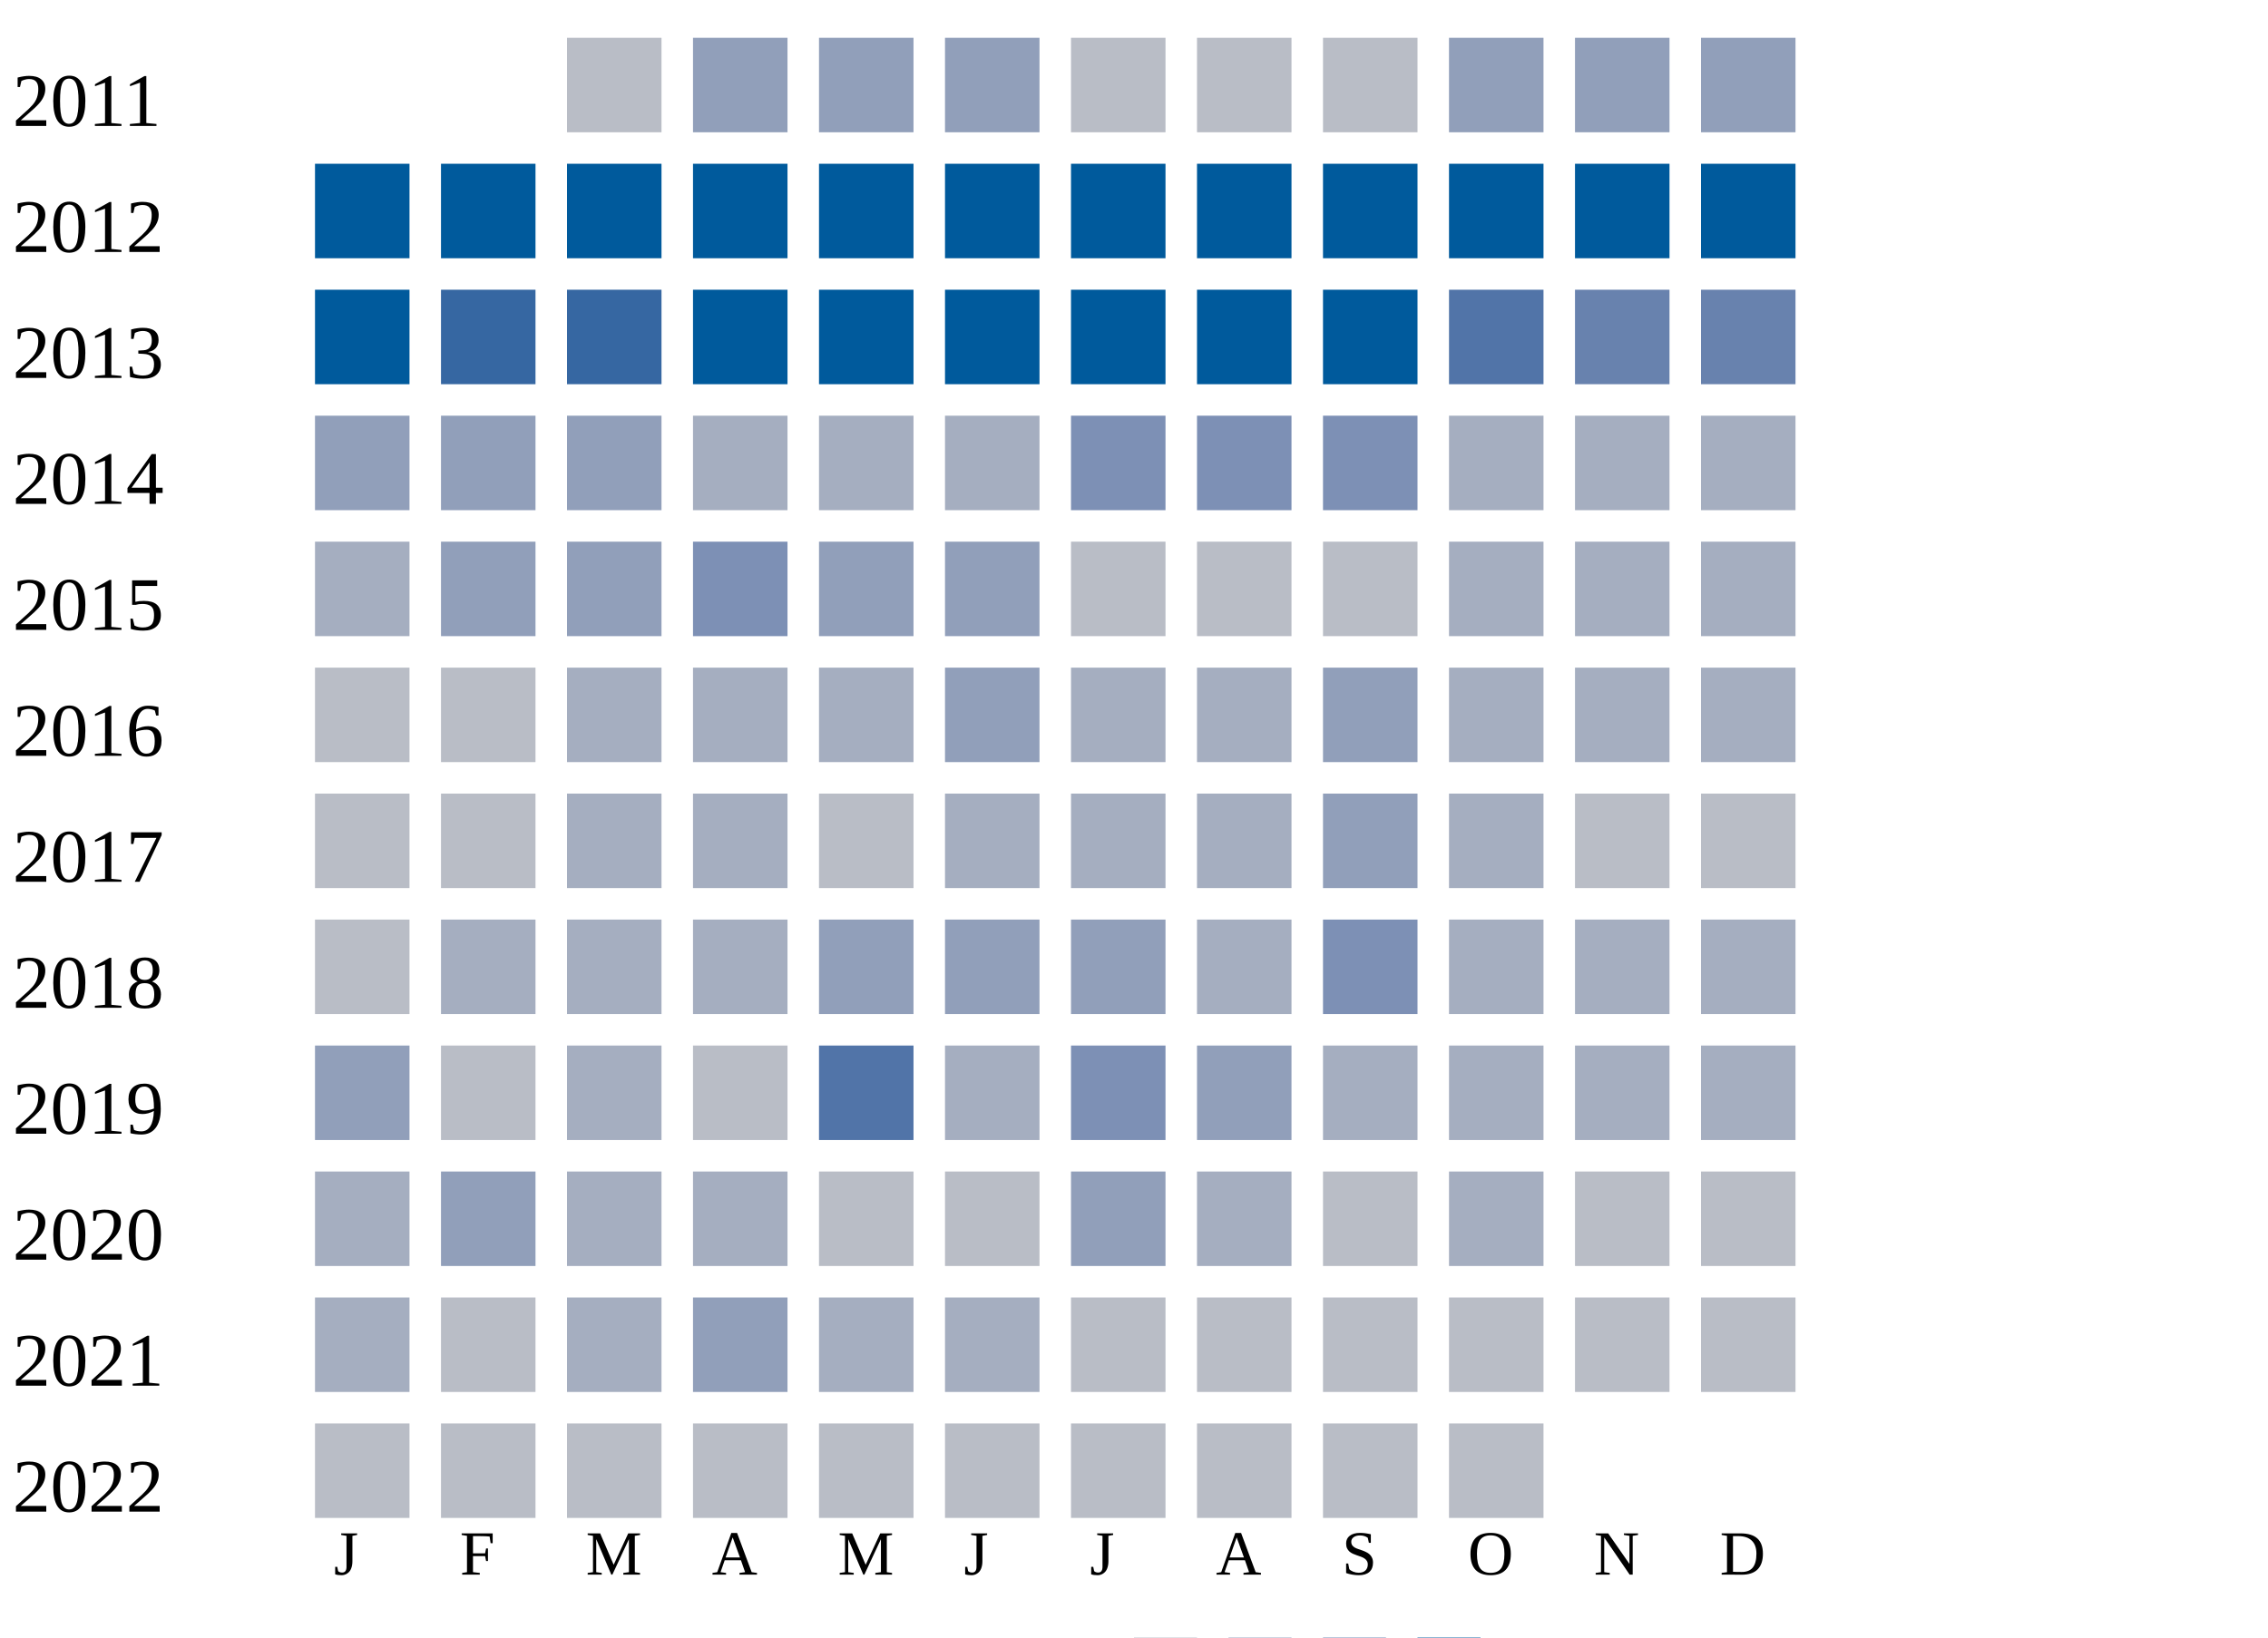
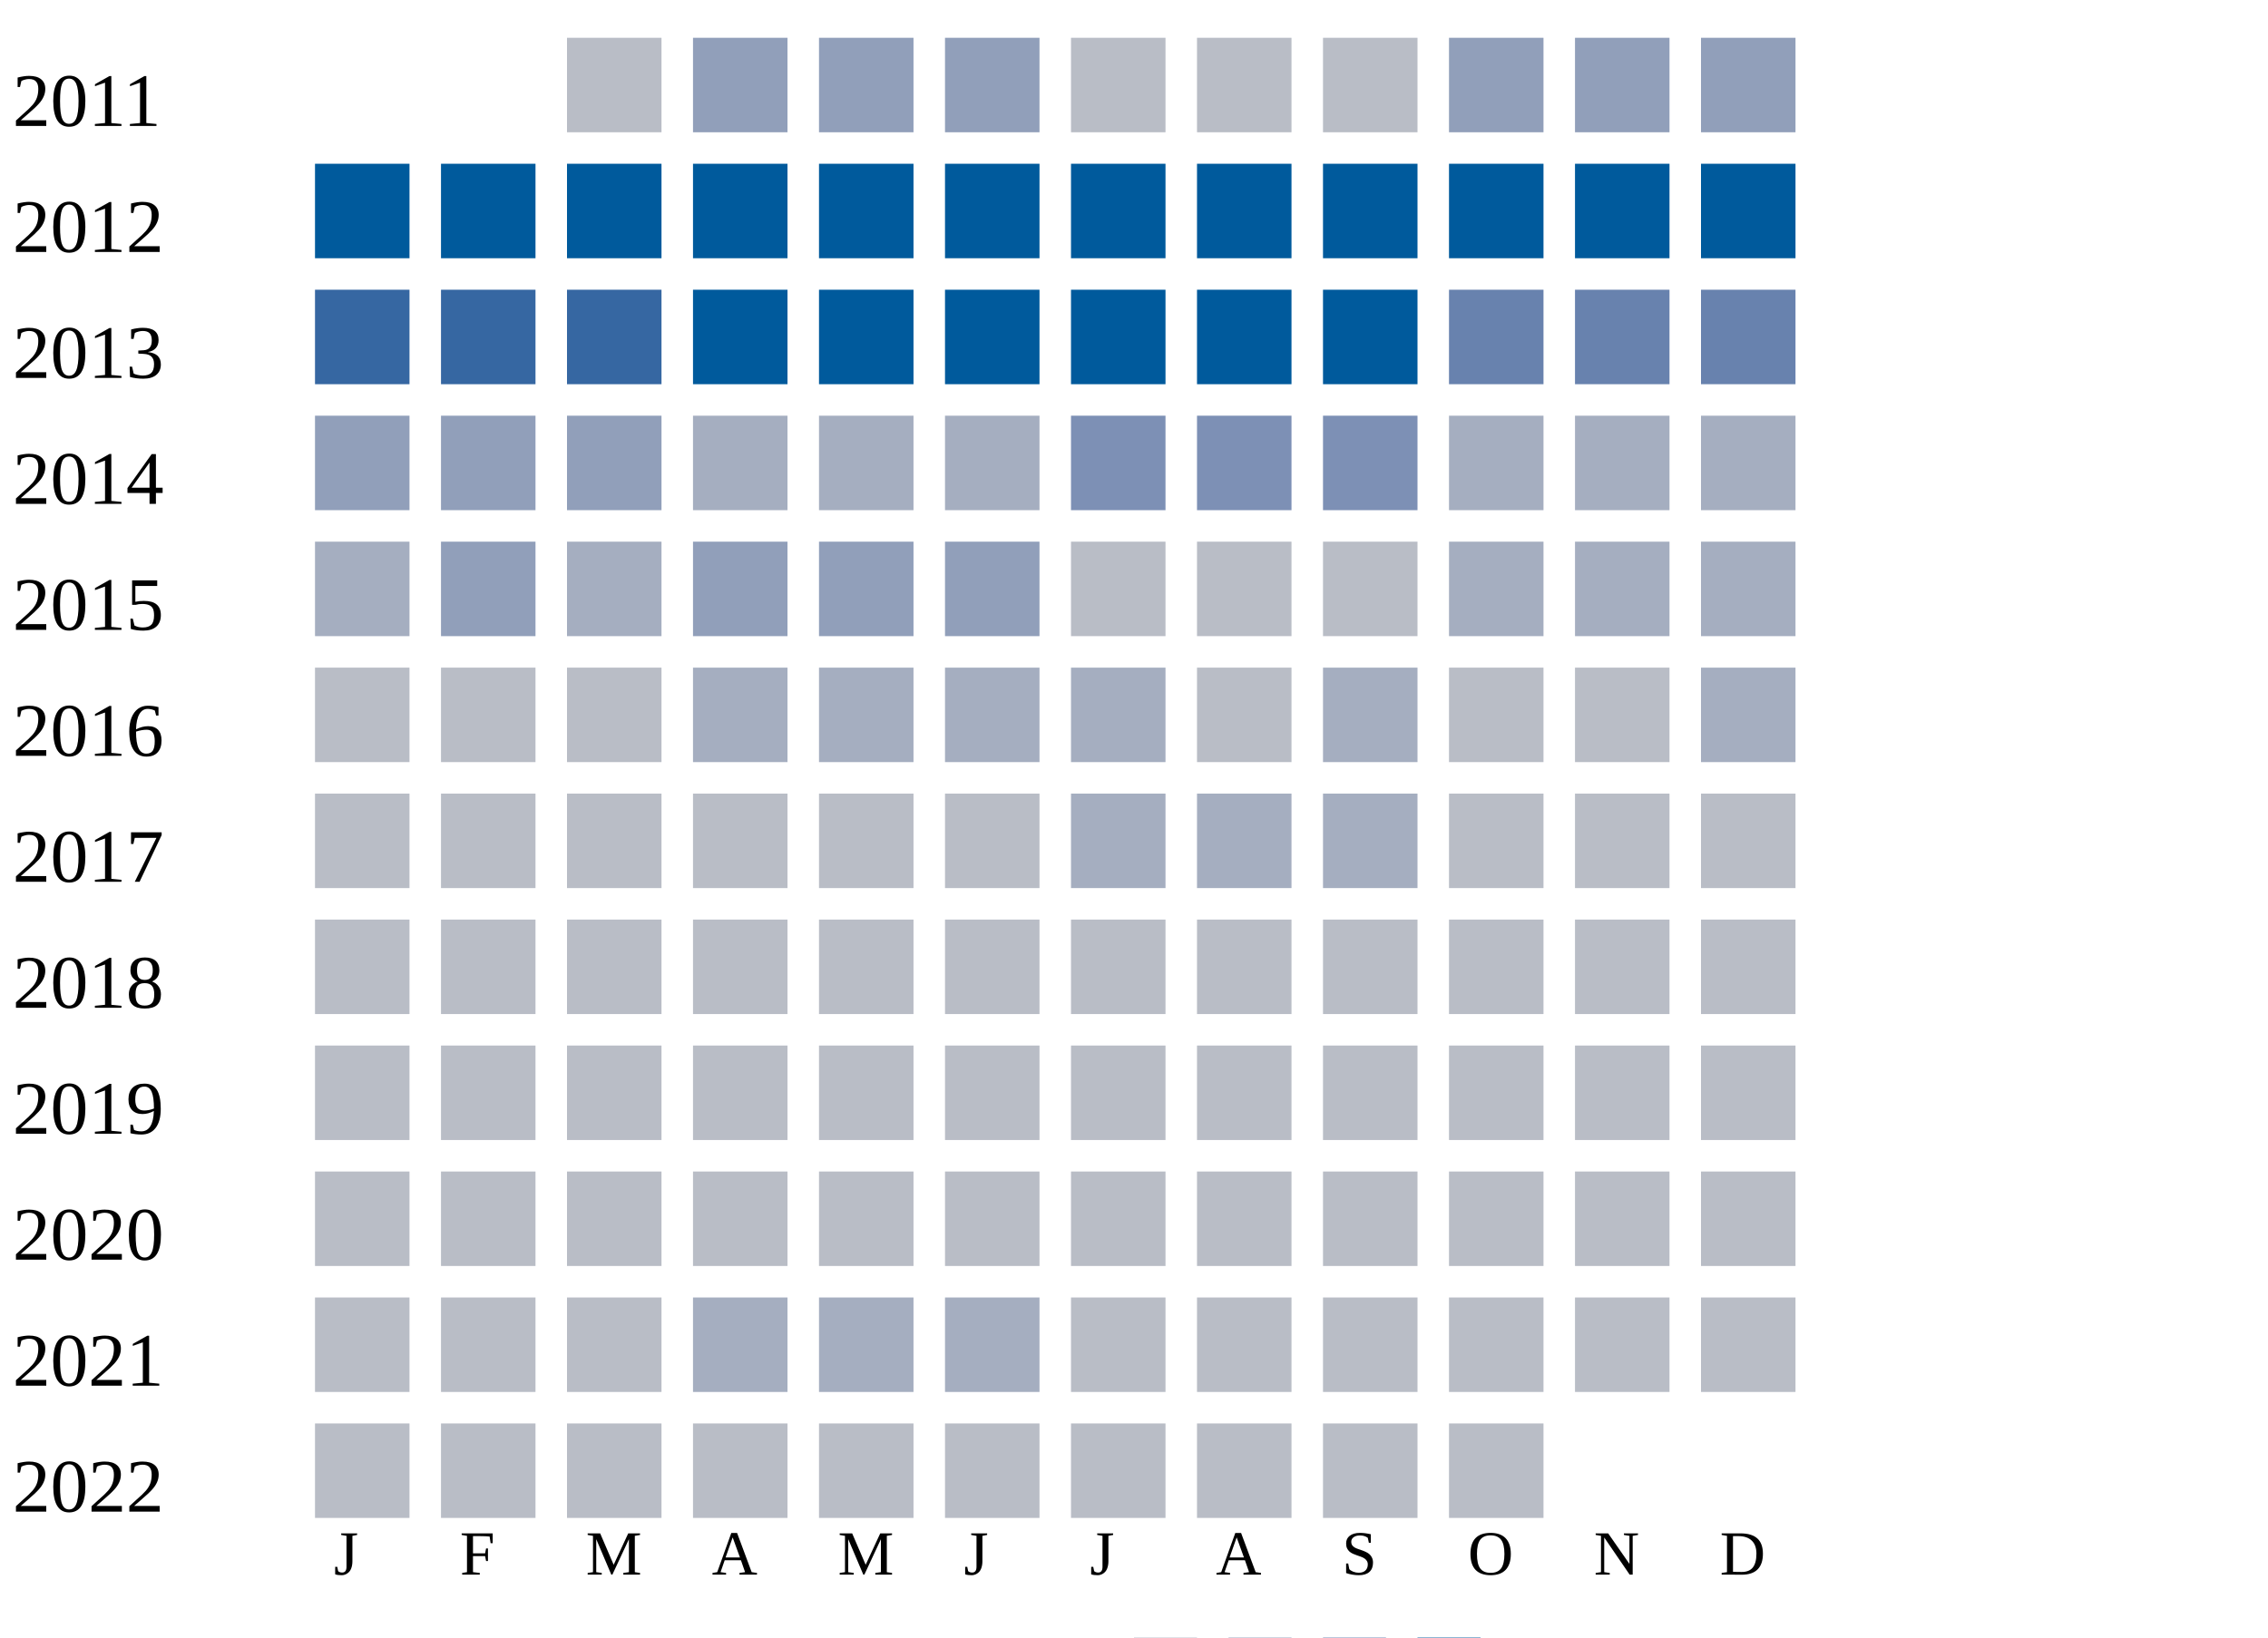
<svg xmlns="http://www.w3.org/2000/svg" width="360" height="260">
  <g transform="translate(0 0)">
    <text x="2" y="20">2011</text>
    <rect x="90" y="6" width="15" height="15" fill="#b9bdc6" />
    <rect x="110" y="6" width="15" height="15" fill="#919fba" />
    <rect x="130" y="6" width="15" height="15" fill="#919fba" />
    <rect x="150" y="6" width="15" height="15" fill="#919fba" />
    <rect x="170" y="6" width="15" height="15" fill="#b9bdc6" />
    <rect x="190" y="6" width="15" height="15" fill="#b9bdc6" />
    <rect x="210" y="6" width="15" height="15" fill="#b9bdc6" />
    <rect x="230" y="6" width="15" height="15" fill="#919fba" />
    <rect x="250" y="6" width="15" height="15" fill="#919fba" />
    <rect x="270" y="6" width="15" height="15" fill="#919fba" />
  </g>
  <g transform="translate(0 20)">
    <text x="2" y="20">2012</text>
    <rect x="50" y="6" width="15" height="15" fill="#005a9c" />
    <rect x="70" y="6" width="15" height="15" fill="#005a9c" />
    <rect x="90" y="6" width="15" height="15" fill="#005a9c" />
    <rect x="110" y="6" width="15" height="15" fill="#005a9c" />
    <rect x="130" y="6" width="15" height="15" fill="#005a9c" />
    <rect x="150" y="6" width="15" height="15" fill="#005a9c" />
    <rect x="170" y="6" width="15" height="15" fill="#005a9c" />
    <rect x="190" y="6" width="15" height="15" fill="#005a9c" />
    <rect x="210" y="6" width="15" height="15" fill="#005a9c" />
    <rect x="230" y="6" width="15" height="15" fill="#005a9c" />
    <rect x="250" y="6" width="15" height="15" fill="#005a9c" />
    <rect x="270" y="6" width="15" height="15" fill="#005a9c" />
  </g>
  <g transform="translate(0 40)">
    <text x="2" y="20">2013</text>
-     <rect x="50" y="6" width="15" height="15" fill="#005a9c" />
+     <rect x="50" y="6" width="15" height="15" fill="#3667a2" />
    <rect x="70" y="6" width="15" height="15" fill="#3667a2" />
    <rect x="90" y="6" width="15" height="15" fill="#3667a2" />
    <rect x="110" y="6" width="15" height="15" fill="#005a9c" />
    <rect x="130" y="6" width="15" height="15" fill="#005a9c" />
    <rect x="150" y="6" width="15" height="15" fill="#005a9c" />
    <rect x="170" y="6" width="15" height="15" fill="#005a9c" />
    <rect x="190" y="6" width="15" height="15" fill="#005a9c" />
    <rect x="210" y="6" width="15" height="15" fill="#005a9c" />
-     <rect x="230" y="6" width="15" height="15" fill="#5174a8" />
+     <rect x="230" y="6" width="15" height="15" fill="#6882ae" />
    <rect x="250" y="6" width="15" height="15" fill="#6882ae" />
    <rect x="270" y="6" width="15" height="15" fill="#6882ae" />
  </g>
  <g transform="translate(0 60)">
    <text x="2" y="20">2014</text>
    <rect x="50" y="6" width="15" height="15" fill="#919fba" />
    <rect x="70" y="6" width="15" height="15" fill="#919fba" />
    <rect x="90" y="6" width="15" height="15" fill="#919fba" />
    <rect x="110" y="6" width="15" height="15" fill="#a5aec0" />
    <rect x="130" y="6" width="15" height="15" fill="#a5aec0" />
    <rect x="150" y="6" width="15" height="15" fill="#a5aec0" />
    <rect x="170" y="6" width="15" height="15" fill="#7d90b5" />
    <rect x="190" y="6" width="15" height="15" fill="#7d90b5" />
    <rect x="210" y="6" width="15" height="15" fill="#7d90b5" />
    <rect x="230" y="6" width="15" height="15" fill="#a5aec0" />
    <rect x="250" y="6" width="15" height="15" fill="#a5aec0" />
    <rect x="270" y="6" width="15" height="15" fill="#a5aec0" />
  </g>
  <g transform="translate(0 80)">
    <text x="2" y="20">2015</text>
    <rect x="50" y="6" width="15" height="15" fill="#a5aec0" />
    <rect x="70" y="6" width="15" height="15" fill="#919fba" />
-     <rect x="90" y="6" width="15" height="15" fill="#919fba" />
-     <rect x="110" y="6" width="15" height="15" fill="#7d90b5" />
+     <rect x="90" y="6" width="15" height="15" fill="#a5aec0" />
+     <rect x="110" y="6" width="15" height="15" fill="#919fba" />
    <rect x="130" y="6" width="15" height="15" fill="#919fba" />
    <rect x="150" y="6" width="15" height="15" fill="#919fba" />
    <rect x="170" y="6" width="15" height="15" fill="#b9bdc6" />
    <rect x="190" y="6" width="15" height="15" fill="#b9bdc6" />
    <rect x="210" y="6" width="15" height="15" fill="#b9bdc6" />
    <rect x="230" y="6" width="15" height="15" fill="#a5aec0" />
    <rect x="250" y="6" width="15" height="15" fill="#a5aec0" />
    <rect x="270" y="6" width="15" height="15" fill="#a5aec0" />
  </g>
  <g transform="translate(0 100)">
    <text x="2" y="20">2016</text>
    <rect x="50" y="6" width="15" height="15" fill="#b9bdc6" />
    <rect x="70" y="6" width="15" height="15" fill="#b9bdc6" />
-     <rect x="90" y="6" width="15" height="15" fill="#a5aec0" />
+     <rect x="90" y="6" width="15" height="15" fill="#b9bdc6" />
    <rect x="110" y="6" width="15" height="15" fill="#a5aec0" />
    <rect x="130" y="6" width="15" height="15" fill="#a5aec0" />
-     <rect x="150" y="6" width="15" height="15" fill="#919fba" />
+     <rect x="150" y="6" width="15" height="15" fill="#a5aec0" />
    <rect x="170" y="6" width="15" height="15" fill="#a5aec0" />
-     <rect x="190" y="6" width="15" height="15" fill="#a5aec0" />
-     <rect x="210" y="6" width="15" height="15" fill="#919fba" />
-     <rect x="230" y="6" width="15" height="15" fill="#a5aec0" />
-     <rect x="250" y="6" width="15" height="15" fill="#a5aec0" />
+     <rect x="190" y="6" width="15" height="15" fill="#b9bdc6" />
+     <rect x="210" y="6" width="15" height="15" fill="#a5aec0" />
+     <rect x="230" y="6" width="15" height="15" fill="#b9bdc6" />
+     <rect x="250" y="6" width="15" height="15" fill="#b9bdc6" />
    <rect x="270" y="6" width="15" height="15" fill="#a5aec0" />
  </g>
  <g transform="translate(0 120)">
    <text x="2" y="20">2017</text>
    <rect x="50" y="6" width="15" height="15" fill="#b9bdc6" />
    <rect x="70" y="6" width="15" height="15" fill="#b9bdc6" />
-     <rect x="90" y="6" width="15" height="15" fill="#a5aec0" />
-     <rect x="110" y="6" width="15" height="15" fill="#a5aec0" />
+     <rect x="90" y="6" width="15" height="15" fill="#b9bdc6" />
+     <rect x="110" y="6" width="15" height="15" fill="#b9bdc6" />
    <rect x="130" y="6" width="15" height="15" fill="#b9bdc6" />
-     <rect x="150" y="6" width="15" height="15" fill="#a5aec0" />
+     <rect x="150" y="6" width="15" height="15" fill="#b9bdc6" />
    <rect x="170" y="6" width="15" height="15" fill="#a5aec0" />
    <rect x="190" y="6" width="15" height="15" fill="#a5aec0" />
-     <rect x="210" y="6" width="15" height="15" fill="#919fba" />
-     <rect x="230" y="6" width="15" height="15" fill="#a5aec0" />
+     <rect x="210" y="6" width="15" height="15" fill="#a5aec0" />
+     <rect x="230" y="6" width="15" height="15" fill="#b9bdc6" />
    <rect x="250" y="6" width="15" height="15" fill="#b9bdc6" />
    <rect x="270" y="6" width="15" height="15" fill="#b9bdc6" />
  </g>
  <g transform="translate(0 140)">
    <text x="2" y="20">2018</text>
    <rect x="50" y="6" width="15" height="15" fill="#b9bdc6" />
-     <rect x="70" y="6" width="15" height="15" fill="#a5aec0" />
-     <rect x="90" y="6" width="15" height="15" fill="#a5aec0" />
-     <rect x="110" y="6" width="15" height="15" fill="#a5aec0" />
-     <rect x="130" y="6" width="15" height="15" fill="#919fba" />
-     <rect x="150" y="6" width="15" height="15" fill="#919fba" />
-     <rect x="170" y="6" width="15" height="15" fill="#919fba" />
-     <rect x="190" y="6" width="15" height="15" fill="#a5aec0" />
-     <rect x="210" y="6" width="15" height="15" fill="#7d90b5" />
-     <rect x="230" y="6" width="15" height="15" fill="#a5aec0" />
-     <rect x="250" y="6" width="15" height="15" fill="#a5aec0" />
-     <rect x="270" y="6" width="15" height="15" fill="#a5aec0" />
+     <rect x="70" y="6" width="15" height="15" fill="#b9bdc6" />
+     <rect x="90" y="6" width="15" height="15" fill="#b9bdc6" />
+     <rect x="110" y="6" width="15" height="15" fill="#b9bdc6" />
+     <rect x="130" y="6" width="15" height="15" fill="#b9bdc6" />
+     <rect x="150" y="6" width="15" height="15" fill="#b9bdc6" />
+     <rect x="170" y="6" width="15" height="15" fill="#b9bdc6" />
+     <rect x="190" y="6" width="15" height="15" fill="#b9bdc6" />
+     <rect x="210" y="6" width="15" height="15" fill="#b9bdc6" />
+     <rect x="230" y="6" width="15" height="15" fill="#b9bdc6" />
+     <rect x="250" y="6" width="15" height="15" fill="#b9bdc6" />
+     <rect x="270" y="6" width="15" height="15" fill="#b9bdc6" />
  </g>
  <g transform="translate(0 160)">
    <text x="2" y="20">2019</text>
-     <rect x="50" y="6" width="15" height="15" fill="#919fba" />
+     <rect x="50" y="6" width="15" height="15" fill="#b9bdc6" />
    <rect x="70" y="6" width="15" height="15" fill="#b9bdc6" />
-     <rect x="90" y="6" width="15" height="15" fill="#a5aec0" />
+     <rect x="90" y="6" width="15" height="15" fill="#b9bdc6" />
    <rect x="110" y="6" width="15" height="15" fill="#b9bdc6" />
-     <rect x="130" y="6" width="15" height="15" fill="#5174a8" />
-     <rect x="150" y="6" width="15" height="15" fill="#a5aec0" />
-     <rect x="170" y="6" width="15" height="15" fill="#7d90b5" />
-     <rect x="190" y="6" width="15" height="15" fill="#919fba" />
-     <rect x="210" y="6" width="15" height="15" fill="#a5aec0" />
-     <rect x="230" y="6" width="15" height="15" fill="#a5aec0" />
-     <rect x="250" y="6" width="15" height="15" fill="#a5aec0" />
-     <rect x="270" y="6" width="15" height="15" fill="#a5aec0" />
+     <rect x="130" y="6" width="15" height="15" fill="#b9bdc6" />
+     <rect x="150" y="6" width="15" height="15" fill="#b9bdc6" />
+     <rect x="170" y="6" width="15" height="15" fill="#b9bdc6" />
+     <rect x="190" y="6" width="15" height="15" fill="#b9bdc6" />
+     <rect x="210" y="6" width="15" height="15" fill="#b9bdc6" />
+     <rect x="230" y="6" width="15" height="15" fill="#b9bdc6" />
+     <rect x="250" y="6" width="15" height="15" fill="#b9bdc6" />
+     <rect x="270" y="6" width="15" height="15" fill="#b9bdc6" />
  </g>
  <g transform="translate(0 180)">
    <text x="2" y="20">2020</text>
-     <rect x="50" y="6" width="15" height="15" fill="#a5aec0" />
-     <rect x="70" y="6" width="15" height="15" fill="#919fba" />
-     <rect x="90" y="6" width="15" height="15" fill="#a5aec0" />
-     <rect x="110" y="6" width="15" height="15" fill="#a5aec0" />
+     <rect x="50" y="6" width="15" height="15" fill="#b9bdc6" />
+     <rect x="70" y="6" width="15" height="15" fill="#b9bdc6" />
+     <rect x="90" y="6" width="15" height="15" fill="#b9bdc6" />
+     <rect x="110" y="6" width="15" height="15" fill="#b9bdc6" />
    <rect x="130" y="6" width="15" height="15" fill="#b9bdc6" />
    <rect x="150" y="6" width="15" height="15" fill="#b9bdc6" />
-     <rect x="170" y="6" width="15" height="15" fill="#919fba" />
-     <rect x="190" y="6" width="15" height="15" fill="#a5aec0" />
+     <rect x="170" y="6" width="15" height="15" fill="#b9bdc6" />
+     <rect x="190" y="6" width="15" height="15" fill="#b9bdc6" />
    <rect x="210" y="6" width="15" height="15" fill="#b9bdc6" />
-     <rect x="230" y="6" width="15" height="15" fill="#a5aec0" />
+     <rect x="230" y="6" width="15" height="15" fill="#b9bdc6" />
    <rect x="250" y="6" width="15" height="15" fill="#b9bdc6" />
    <rect x="270" y="6" width="15" height="15" fill="#b9bdc6" />
  </g>
  <g transform="translate(0 200)">
    <text x="2" y="20">2021</text>
-     <rect x="50" y="6" width="15" height="15" fill="#a5aec0" />
+     <rect x="50" y="6" width="15" height="15" fill="#b9bdc6" />
    <rect x="70" y="6" width="15" height="15" fill="#b9bdc6" />
-     <rect x="90" y="6" width="15" height="15" fill="#a5aec0" />
-     <rect x="110" y="6" width="15" height="15" fill="#919fba" />
+     <rect x="90" y="6" width="15" height="15" fill="#b9bdc6" />
+     <rect x="110" y="6" width="15" height="15" fill="#a5aec0" />
    <rect x="130" y="6" width="15" height="15" fill="#a5aec0" />
    <rect x="150" y="6" width="15" height="15" fill="#a5aec0" />
    <rect x="170" y="6" width="15" height="15" fill="#b9bdc6" />
    <rect x="190" y="6" width="15" height="15" fill="#b9bdc6" />
    <rect x="210" y="6" width="15" height="15" fill="#b9bdc6" />
    <rect x="230" y="6" width="15" height="15" fill="#b9bdc6" />
    <rect x="250" y="6" width="15" height="15" fill="#b9bdc6" />
    <rect x="270" y="6" width="15" height="15" fill="#b9bdc6" />
  </g>
  <g transform="translate(0 220)">
    <text x="2" y="20">2022</text>
    <rect x="50" y="6" width="15" height="15" fill="#b9bdc6" />
    <rect x="70" y="6" width="15" height="15" fill="#b9bdc6" />
    <rect x="90" y="6" width="15" height="15" fill="#b9bdc6" />
    <rect x="110" y="6" width="15" height="15" fill="#b9bdc6" />
    <rect x="130" y="6" width="15" height="15" fill="#b9bdc6" />
    <rect x="150" y="6" width="15" height="15" fill="#b9bdc6" />
    <rect x="170" y="6" width="15" height="15" fill="#b9bdc6" />
    <rect x="190" y="6" width="15" height="15" fill="#b9bdc6" />
    <rect x="210" y="6" width="15" height="15" fill="#b9bdc6" />
    <rect x="230" y="6" width="15" height="15" fill="#b9bdc6" />
  </g>
  <text style="font-size: 10px; text-align: center" x="53" y="250">J</text>
  <text style="font-size: 10px; text-align: center" x="73" y="250">F</text>
  <text style="font-size: 10px; text-align: center" x="93" y="250">M</text>
  <text style="font-size: 10px; text-align: center" x="113" y="250">A</text>
  <text style="font-size: 10px; text-align: center" x="133" y="250">M</text>
  <text style="font-size: 10px; text-align: center" x="153" y="250">J</text>
  <text style="font-size: 10px; text-align: center" x="173" y="250">J</text>
  <text style="font-size: 10px; text-align: center" x="193" y="250">A</text>
  <text style="font-size: 10px; text-align: center" x="213" y="250">S</text>
  <text style="font-size: 10px; text-align: center" x="233" y="250">O</text>
  <text style="font-size: 10px; text-align: center" x="253" y="250">N</text>
  <text style="font-size: 10px; text-align: center" x="273" y="250">D</text>
  <text style="font-size: 10px;" x="155" y="269">Less</text>
  <rect fill="#b9bdc6" width="10" height="10" x="180" y="260" />
  <rect fill="#919fba" width="10" height="10" x="195" y="260" />
  <rect fill="#6882ae" width="10" height="10" x="210" y="260" />
  <rect fill="#005a9c" width="10" height="10" x="225" y="260" />
  <text x="240" y="269" style="font-size: 10px;">More</text>
</svg>
